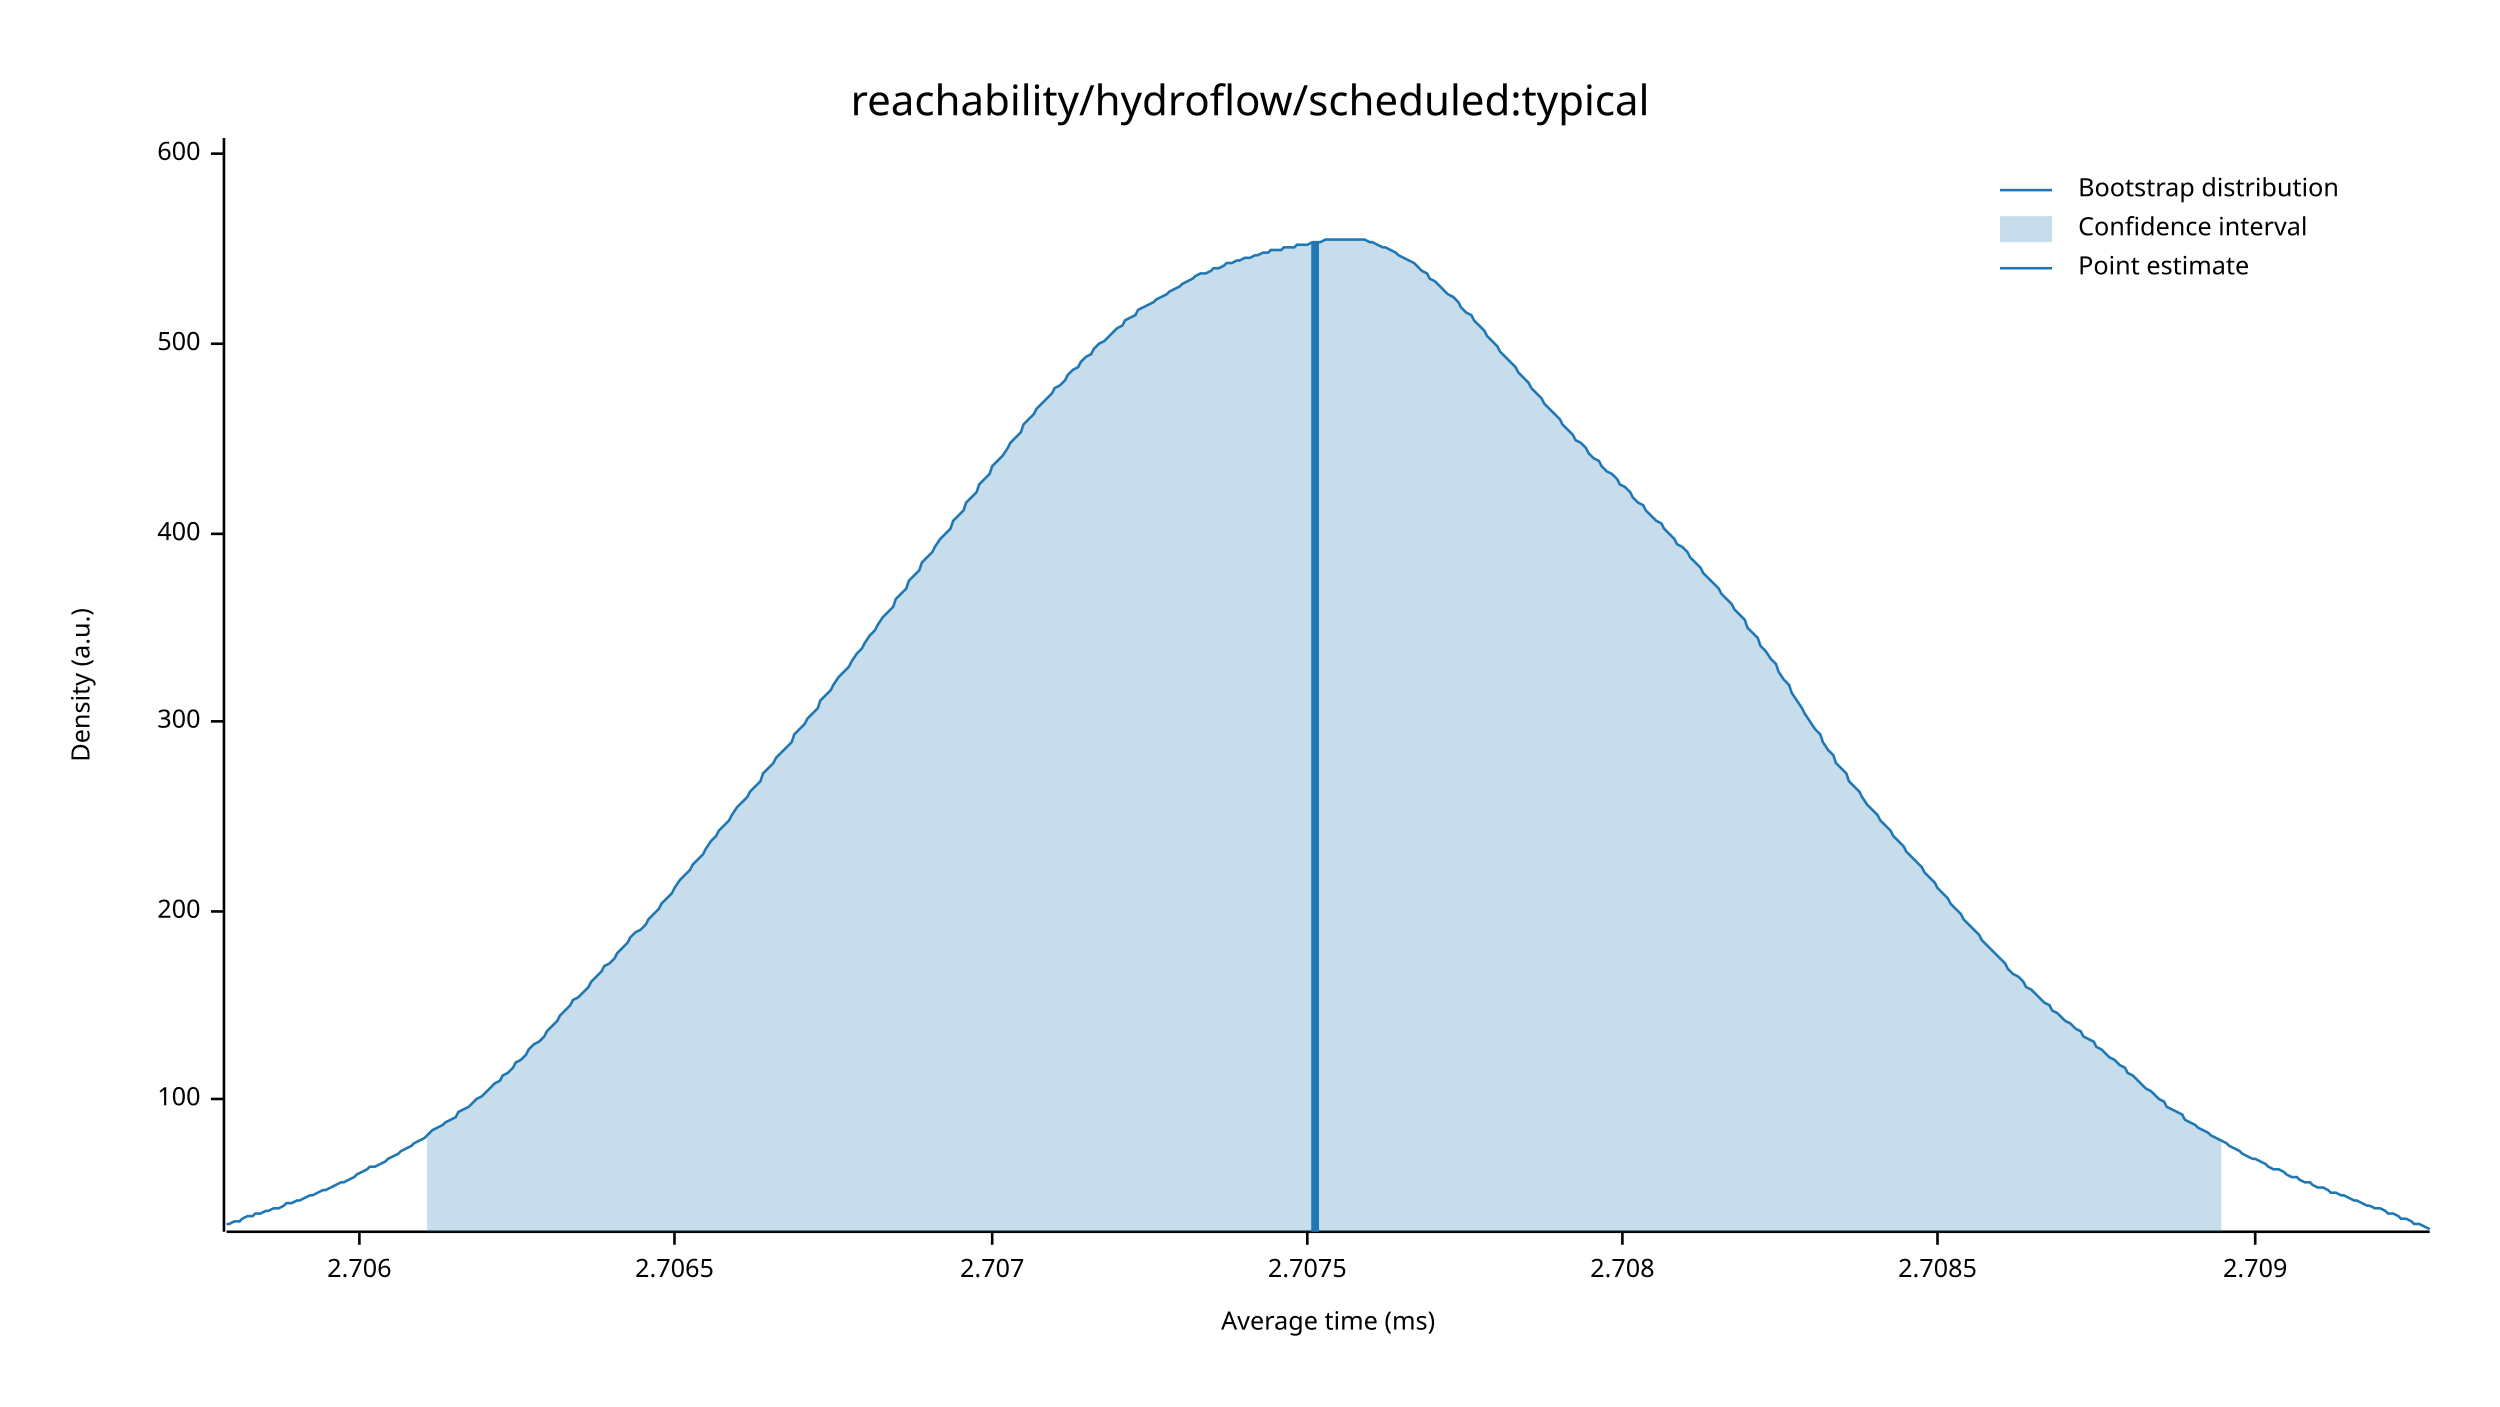
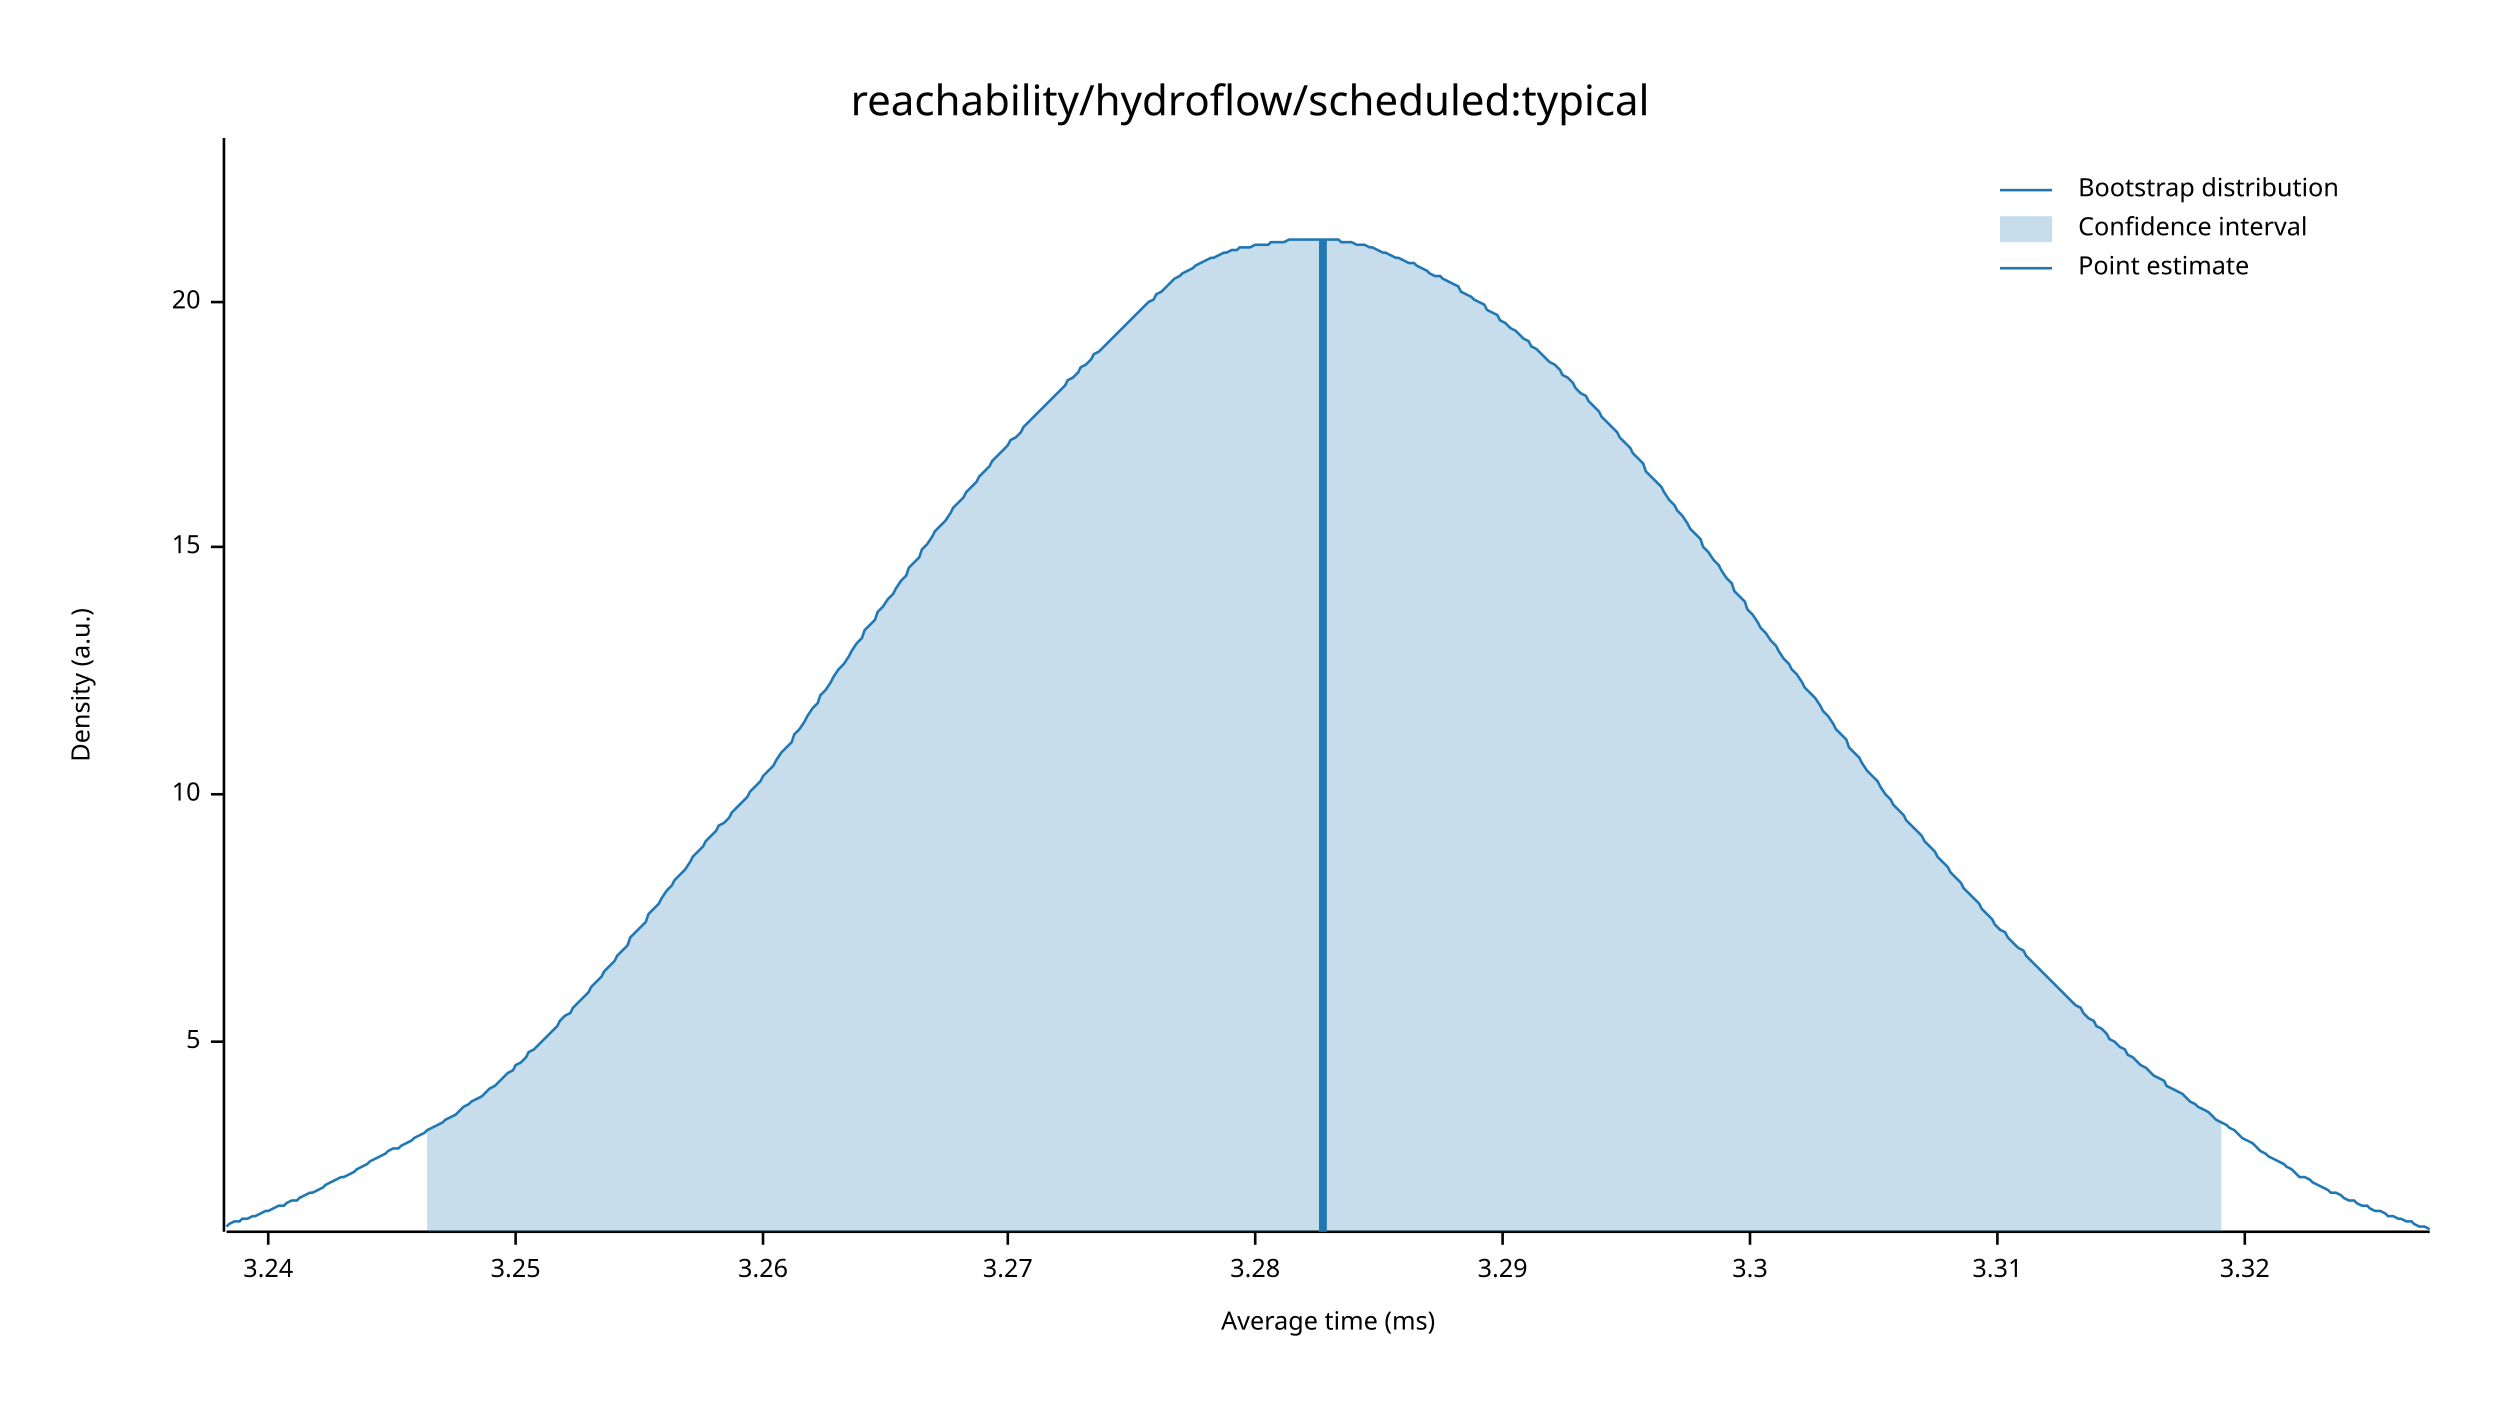
<svg xmlns="http://www.w3.org/2000/svg" width="960" height="540" viewBox="0 0 960 540">
  <text x="480" y="32" dy="0.76em" text-anchor="middle" font-family="sans-serif" font-size="16.129" opacity="1" fill="#000000">
reachability/hydroflow/scheduled:typical
</text>
  <text x="27" y="263" dy="0.76em" text-anchor="middle" font-family="sans-serif" font-size="9.677" opacity="1" fill="#000000" transform="rotate(270, 27, 263)">
Density (a.u.)
</text>
  <text x="510" y="513" dy="-0.5ex" text-anchor="middle" font-family="sans-serif" font-size="9.677" opacity="1" fill="#000000">
Average time (ms)
</text>
  <polyline fill="none" opacity="1" stroke="#000000" stroke-width="1" points="86,53 86,473 " />
-   <text x="77" y="422" dy="0.5ex" text-anchor="end" font-family="sans-serif" font-size="9.677" opacity="1" fill="#000000">
- 100
+   <text x="77" y="400" dy="0.5ex" text-anchor="end" font-family="sans-serif" font-size="9.677" opacity="1" fill="#000000">
+ 5
</text>
-   <polyline fill="none" opacity="1" stroke="#000000" stroke-width="1" points="81,422 86,422 " />
-   <text x="77" y="350" dy="0.5ex" text-anchor="end" font-family="sans-serif" font-size="9.677" opacity="1" fill="#000000">
- 200
+   <polyline fill="none" opacity="1" stroke="#000000" stroke-width="1" points="81,400 86,400 " />
+   <text x="77" y="305" dy="0.5ex" text-anchor="end" font-family="sans-serif" font-size="9.677" opacity="1" fill="#000000">
+ 10
</text>
-   <polyline fill="none" opacity="1" stroke="#000000" stroke-width="1" points="81,350 86,350 " />
-   <text x="77" y="277" dy="0.5ex" text-anchor="end" font-family="sans-serif" font-size="9.677" opacity="1" fill="#000000">
- 300
+   <polyline fill="none" opacity="1" stroke="#000000" stroke-width="1" points="81,305 86,305 " />
+   <text x="77" y="210" dy="0.5ex" text-anchor="end" font-family="sans-serif" font-size="9.677" opacity="1" fill="#000000">
+ 15
</text>
-   <polyline fill="none" opacity="1" stroke="#000000" stroke-width="1" points="81,277 86,277 " />
-   <text x="77" y="205" dy="0.5ex" text-anchor="end" font-family="sans-serif" font-size="9.677" opacity="1" fill="#000000">
- 400
+   <polyline fill="none" opacity="1" stroke="#000000" stroke-width="1" points="81,210 86,210 " />
+   <text x="77" y="116" dy="0.5ex" text-anchor="end" font-family="sans-serif" font-size="9.677" opacity="1" fill="#000000">
+ 20
</text>
-   <polyline fill="none" opacity="1" stroke="#000000" stroke-width="1" points="81,205 86,205 " />
-   <text x="77" y="132" dy="0.5ex" text-anchor="end" font-family="sans-serif" font-size="9.677" opacity="1" fill="#000000">
- 500
+   <polyline fill="none" opacity="1" stroke="#000000" stroke-width="1" points="81,116 86,116 " />
+   <polyline fill="none" opacity="1" stroke="#000000" stroke-width="1" points="87,473 933,473 " />
+   <text x="103" y="483" dy="0.76em" text-anchor="middle" font-family="sans-serif" font-size="9.677" opacity="1" fill="#000000">
+ 3.24
</text>
-   <polyline fill="none" opacity="1" stroke="#000000" stroke-width="1" points="81,132 86,132 " />
-   <text x="77" y="59" dy="0.5ex" text-anchor="end" font-family="sans-serif" font-size="9.677" opacity="1" fill="#000000">
- 600
+   <polyline fill="none" opacity="1" stroke="#000000" stroke-width="1" points="103,473 103,478 " />
+   <text x="198" y="483" dy="0.76em" text-anchor="middle" font-family="sans-serif" font-size="9.677" opacity="1" fill="#000000">
+ 3.25
</text>
-   <polyline fill="none" opacity="1" stroke="#000000" stroke-width="1" points="81,59 86,59 " />
-   <polyline fill="none" opacity="1" stroke="#000000" stroke-width="1" points="87,473 933,473 " />
-   <text x="138" y="483" dy="0.76em" text-anchor="middle" font-family="sans-serif" font-size="9.677" opacity="1" fill="#000000">
- 2.706
+   <polyline fill="none" opacity="1" stroke="#000000" stroke-width="1" points="198,473 198,478 " />
+   <text x="293" y="483" dy="0.76em" text-anchor="middle" font-family="sans-serif" font-size="9.677" opacity="1" fill="#000000">
+ 3.26
</text>
-   <polyline fill="none" opacity="1" stroke="#000000" stroke-width="1" points="138,473 138,478 " />
-   <text x="259" y="483" dy="0.76em" text-anchor="middle" font-family="sans-serif" font-size="9.677" opacity="1" fill="#000000">
- 2.7065
+   <polyline fill="none" opacity="1" stroke="#000000" stroke-width="1" points="293,473 293,478 " />
+   <text x="387" y="483" dy="0.76em" text-anchor="middle" font-family="sans-serif" font-size="9.677" opacity="1" fill="#000000">
+ 3.27
</text>
-   <polyline fill="none" opacity="1" stroke="#000000" stroke-width="1" points="259,473 259,478 " />
-   <text x="381" y="483" dy="0.76em" text-anchor="middle" font-family="sans-serif" font-size="9.677" opacity="1" fill="#000000">
- 2.707
+   <polyline fill="none" opacity="1" stroke="#000000" stroke-width="1" points="387,473 387,478 " />
+   <text x="482" y="483" dy="0.76em" text-anchor="middle" font-family="sans-serif" font-size="9.677" opacity="1" fill="#000000">
+ 3.28
</text>
-   <polyline fill="none" opacity="1" stroke="#000000" stroke-width="1" points="381,473 381,478 " />
-   <text x="502" y="483" dy="0.76em" text-anchor="middle" font-family="sans-serif" font-size="9.677" opacity="1" fill="#000000">
- 2.7075
+   <polyline fill="none" opacity="1" stroke="#000000" stroke-width="1" points="482,473 482,478 " />
+   <text x="577" y="483" dy="0.76em" text-anchor="middle" font-family="sans-serif" font-size="9.677" opacity="1" fill="#000000">
+ 3.29
</text>
-   <polyline fill="none" opacity="1" stroke="#000000" stroke-width="1" points="502,473 502,478 " />
-   <text x="623" y="483" dy="0.76em" text-anchor="middle" font-family="sans-serif" font-size="9.677" opacity="1" fill="#000000">
- 2.708
+   <polyline fill="none" opacity="1" stroke="#000000" stroke-width="1" points="577,473 577,478 " />
+   <text x="672" y="483" dy="0.76em" text-anchor="middle" font-family="sans-serif" font-size="9.677" opacity="1" fill="#000000">
+ 3.3
</text>
-   <polyline fill="none" opacity="1" stroke="#000000" stroke-width="1" points="623,473 623,478 " />
-   <text x="744" y="483" dy="0.76em" text-anchor="middle" font-family="sans-serif" font-size="9.677" opacity="1" fill="#000000">
- 2.7085
+   <polyline fill="none" opacity="1" stroke="#000000" stroke-width="1" points="672,473 672,478 " />
+   <text x="767" y="483" dy="0.76em" text-anchor="middle" font-family="sans-serif" font-size="9.677" opacity="1" fill="#000000">
+ 3.31
</text>
-   <polyline fill="none" opacity="1" stroke="#000000" stroke-width="1" points="744,473 744,478 " />
-   <text x="866" y="483" dy="0.76em" text-anchor="middle" font-family="sans-serif" font-size="9.677" opacity="1" fill="#000000">
- 2.709
+   <polyline fill="none" opacity="1" stroke="#000000" stroke-width="1" points="767,473 767,478 " />
+   <text x="862" y="483" dy="0.76em" text-anchor="middle" font-family="sans-serif" font-size="9.677" opacity="1" fill="#000000">
+ 3.32
</text>
-   <polyline fill="none" opacity="1" stroke="#000000" stroke-width="1" points="866,473 866,478 " />
-   <polyline fill="none" opacity="1" stroke="#1F78B4" stroke-width="1" points="87,470 88,470 90,469 92,469 93,468 95,467 97,467 98,466 100,466 102,465 103,465 105,464 107,464 109,463 110,462 112,462 114,461 115,461 117,460 119,459 120,459 122,458 124,457 125,457 127,456 129,455 131,454 132,454 134,453 136,452 137,451 139,450 141,449 142,448 144,448 146,447 148,446 149,445 151,444 153,443 154,442 156,441 158,440 159,439 161,438 163,437 164,436 166,434 168,433 170,432 171,431 173,430 175,429 176,427 178,426 180,425 181,424 183,422 185,421 187,419 188,418 190,416 192,415 193,413 195,412 197,410 198,408 200,407 202,405 203,403 205,401 207,400 209,398 210,396 212,394 214,392 215,390 217,388 219,386 220,384 222,383 224,381 226,379 227,377 229,375 231,373 232,371 234,370 236,368 237,366 239,364 241,362 242,360 244,358 246,357 248,355 249,353 251,351 253,349 254,347 256,345 258,343 259,341 261,338 263,336 265,334 266,332 268,330 270,328 271,326 273,323 275,321 276,319 278,317 280,315 281,313 283,310 285,308 287,306 288,304 290,302 292,300 293,297 295,295 297,293 298,291 300,289 302,287 304,285 305,282 307,280 309,278 310,276 312,274 314,272 315,269 317,267 319,265 320,263 322,260 324,258 326,256 327,254 329,251 331,249 332,247 334,244 336,242 337,240 339,237 341,235 343,233 344,230 346,228 348,226 349,223 351,221 353,219 354,216 356,214 358,212 359,210 361,207 363,205 365,203 366,200 368,198 370,196 371,193 373,191 375,189 376,186 378,184 380,182 381,179 383,177 385,175 387,172 388,170 390,168 392,166 393,163 395,161 397,159 398,157 400,155 402,153 404,151 405,149 407,148 409,146 410,144 412,142 414,141 415,139 417,137 419,136 420,134 422,132 424,131 426,129 427,128 429,126 431,125 432,123 434,122 436,121 437,119 439,118 441,117 443,116 444,115 446,114 448,113 449,112 451,111 453,110 454,109 456,108 458,107 459,106 461,105 463,105 465,104 466,103 468,103 470,102 471,101 473,101 475,100 476,100 478,99 480,99 482,98 483,98 485,97 487,97 488,96 490,96 492,96 493,95 495,95 497,95 498,94 500,94 502,94 504,93 505,93 507,93 509,92 510,92 512,92 514,92 515,92 517,92 519,92 521,92 522,92 524,92 526,93 527,93 529,94 531,95 532,95 534,96 536,97 537,98 539,99 541,100 543,101 544,102 546,104 548,105 549,107 551,108 553,110 554,111 556,113 558,114 560,116 561,118 563,120 565,121 566,123 568,125 570,127 571,129 573,131 575,133 576,135 578,137 580,139 582,141 583,143 585,145 587,147 588,149 590,151 592,153 593,155 595,157 597,159 599,161 600,163 602,165 604,167 605,169 607,170 609,172 610,174 612,176 614,177 615,179 617,181 619,182 621,184 622,186 624,187 626,189 627,191 629,193 631,194 632,196 634,198 636,200 638,201 639,203 641,205 643,207 644,209 646,210 648,212 649,214 651,216 653,218 654,220 656,222 658,224 660,226 661,228 663,230 665,232 666,234 668,236 670,238 671,241 673,243 675,245 676,248 678,250 680,253 682,255 683,258 685,261 687,263 688,266 690,269 692,272 693,274 695,277 697,280 699,282 700,285 702,288 704,290 705,293 707,295 709,297 710,300 712,302 714,304 715,306 717,309 719,311 721,313 722,315 724,317 726,319 727,321 729,323 731,325 732,327 734,329 736,331 738,333 739,335 741,337 743,339 744,341 746,343 748,345 749,347 751,349 753,351 754,353 756,355 758,357 760,359 761,361 763,363 765,365 766,366 768,368 770,370 771,372 773,374 775,375 777,377 778,379 780,380 782,382 783,383 785,385 787,386 788,388 790,389 792,391 793,392 795,393 797,395 799,396 800,398 802,399 804,400 805,402 807,403 809,405 810,406 812,407 814,409 816,410 817,412 819,413 821,415 822,416 824,418 826,419 827,420 829,422 831,423 832,425 834,426 836,427 838,428 839,430 841,431 843,432 844,433 846,434 848,435 849,436 851,437 853,438 855,439 856,440 858,441 860,442 861,443 863,444 865,445 866,445 868,446 870,447 871,448 873,449 875,449 877,450 878,451 880,452 882,452 883,453 885,454 887,454 888,455 890,456 892,456 894,457 895,458 897,458 899,459 900,459 902,460 904,461 905,461 907,462 909,463 910,463 912,464 914,464 916,465 917,466 919,466 921,467 922,468 924,468 926,469 927,470 929,470 931,471 933,472 " />
-   <polygon opacity="0.25" fill="#1F78B4" points="164,436 166,434 168,433 170,432 171,431 173,430 175,429 176,427 178,426 180,425 181,424 183,422 185,421 187,419 188,418 190,416 192,415 193,413 195,412 197,410 198,408 200,407 202,405 203,403 205,401 207,400 209,398 210,396 212,394 214,392 215,390 217,388 219,386 220,384 222,383 224,381 226,379 227,377 229,375 231,373 232,371 234,370 236,368 237,366 239,364 241,362 242,360 244,358 246,357 248,355 249,353 251,351 253,349 254,347 256,345 258,343 259,341 261,338 263,336 265,334 266,332 268,330 270,328 271,326 273,323 275,321 276,319 278,317 280,315 281,313 283,310 285,308 287,306 288,304 290,302 292,300 293,297 295,295 297,293 298,291 300,289 302,287 304,285 305,282 307,280 309,278 310,276 312,274 314,272 315,269 317,267 319,265 320,263 322,260 324,258 326,256 327,254 329,251 331,249 332,247 334,244 336,242 337,240 339,237 341,235 343,233 344,230 346,228 348,226 349,223 351,221 353,219 354,216 356,214 358,212 359,210 361,207 363,205 365,203 366,200 368,198 370,196 371,193 373,191 375,189 376,186 378,184 380,182 381,179 383,177 385,175 387,172 388,170 390,168 392,166 393,163 395,161 397,159 398,157 400,155 402,153 404,151 405,149 407,148 409,146 410,144 412,142 414,141 415,139 417,137 419,136 420,134 422,132 424,131 426,129 427,128 429,126 431,125 432,123 434,122 436,121 437,119 439,118 441,117 443,116 444,115 446,114 448,113 449,112 451,111 453,110 454,109 456,108 458,107 459,106 461,105 463,105 465,104 466,103 468,103 470,102 471,101 473,101 475,100 476,100 478,99 480,99 482,98 483,98 485,97 487,97 488,96 490,96 492,96 493,95 495,95 497,95 498,94 500,94 502,94 504,93 505,93 507,93 509,92 510,92 512,92 514,92 515,92 517,92 519,92 521,92 522,92 524,92 526,93 527,93 529,94 531,95 532,95 534,96 536,97 537,98 539,99 541,100 543,101 544,102 546,104 548,105 549,107 551,108 553,110 554,111 556,113 558,114 560,116 561,118 563,120 565,121 566,123 568,125 570,127 571,129 573,131 575,133 576,135 578,137 580,139 582,141 583,143 585,145 587,147 588,149 590,151 592,153 593,155 595,157 597,159 599,161 600,163 602,165 604,167 605,169 607,170 609,172 610,174 612,176 614,177 615,179 617,181 619,182 621,184 622,186 624,187 626,189 627,191 629,193 631,194 632,196 634,198 636,200 638,201 639,203 641,205 643,207 644,209 646,210 648,212 649,214 651,216 653,218 654,220 656,222 658,224 660,226 661,228 663,230 665,232 666,234 668,236 670,238 671,241 673,243 675,245 676,248 678,250 680,253 682,255 683,258 685,261 687,263 688,266 690,269 692,272 693,274 695,277 697,280 699,282 700,285 702,288 704,290 705,293 707,295 709,297 710,300 712,302 714,304 715,306 717,309 719,311 721,313 722,315 724,317 726,319 727,321 729,323 731,325 732,327 734,329 736,331 738,333 739,335 741,337 743,339 744,341 746,343 748,345 749,347 751,349 753,351 754,353 756,355 758,357 760,359 761,361 763,363 765,365 766,366 768,368 770,370 771,372 773,374 775,375 777,377 778,379 780,380 782,382 783,383 785,385 787,386 788,388 790,389 792,391 793,392 795,393 797,395 799,396 800,398 802,399 804,400 805,402 807,403 809,405 810,406 812,407 814,409 816,410 817,412 819,413 821,415 822,416 824,418 826,419 827,420 829,422 831,423 832,425 834,426 836,427 838,428 839,430 841,431 843,432 844,433 846,434 848,435 849,436 851,437 853,438 853,473 164,473 " />
-   <polyline fill="none" opacity="1" stroke="#1F78B4" stroke-width="3" points="505,473 505,93 " />
+   <polyline fill="none" opacity="1" stroke="#000000" stroke-width="1" points="862,473 862,478 " />
+   <polyline fill="none" opacity="1" stroke="#1F78B4" stroke-width="1" points="87,471 88,470 90,469 92,469 93,468 95,468 97,467 98,467 100,466 102,465 103,465 105,464 107,463 109,463 110,462 112,461 114,461 115,460 117,459 119,458 120,458 122,457 124,456 125,455 127,454 129,453 131,452 132,452 134,451 136,450 137,449 139,448 141,447 142,446 144,445 146,444 148,443 149,442 151,441 153,441 154,440 156,439 158,438 159,437 161,436 163,435 164,434 166,433 168,432 170,431 171,430 173,429 175,428 176,427 178,425 180,424 181,423 183,422 185,421 187,419 188,418 190,417 192,415 193,414 195,412 197,411 198,409 200,408 202,406 203,404 205,403 207,401 209,399 210,398 212,396 214,394 215,392 217,390 219,389 220,387 222,385 224,383 226,381 227,379 229,377 231,375 232,373 234,371 236,369 237,367 239,365 241,363 242,360 244,358 246,356 248,354 249,351 251,349 253,347 254,345 256,342 258,340 259,338 261,336 263,334 265,331 266,329 268,327 270,325 271,323 273,321 275,319 276,317 278,316 280,314 281,312 283,310 285,308 287,306 288,304 290,302 292,300 293,298 295,296 297,294 298,292 300,289 302,287 304,285 305,282 307,280 309,277 310,275 312,272 314,270 315,267 317,265 319,262 320,260 322,257 324,255 326,252 327,250 329,247 331,245 332,242 334,240 336,238 337,235 339,233 341,230 343,228 344,226 346,223 348,221 349,218 351,216 353,214 354,211 356,209 358,206 359,204 361,202 363,200 365,197 366,195 368,193 370,191 371,189 373,187 375,185 376,183 378,181 380,179 381,177 383,175 385,173 387,171 388,169 390,168 392,166 393,164 395,162 397,160 398,159 400,157 402,155 404,153 405,152 407,150 409,148 410,146 412,145 414,143 415,141 417,140 419,138 420,136 422,135 424,133 426,131 427,130 429,128 431,126 432,125 434,123 436,121 437,120 439,118 441,116 443,115 444,113 446,112 448,110 449,109 451,107 453,106 454,105 456,104 458,103 459,102 461,101 463,100 465,99 466,99 468,98 470,97 471,97 473,96 475,96 476,95 478,95 480,95 482,94 483,94 485,94 487,94 488,93 490,93 492,93 493,93 495,92 497,92 498,92 500,92 502,92 504,92 505,92 507,92 509,92 510,92 512,92 514,92 515,93 517,93 519,93 521,94 522,94 524,94 526,95 527,95 529,96 531,97 532,97 534,98 536,99 537,99 539,100 541,101 543,101 544,102 546,103 548,104 549,105 551,106 553,106 554,107 556,108 558,109 560,110 561,112 563,113 565,114 566,115 568,116 570,117 571,119 573,120 575,121 576,123 578,124 580,126 582,127 583,128 585,130 587,131 588,133 590,134 592,136 593,137 595,139 597,140 599,142 600,144 602,145 604,147 605,149 607,151 609,152 610,154 612,156 614,158 615,160 617,162 619,164 621,166 622,168 624,170 626,172 627,174 629,176 631,178 632,181 634,183 636,185 638,187 639,189 641,192 643,194 644,196 646,198 648,201 649,203 651,205 653,207 654,210 656,212 658,215 660,217 661,219 663,222 665,224 666,227 668,229 670,231 671,234 673,236 675,239 676,241 678,243 680,246 682,248 683,250 685,253 687,255 688,257 690,259 692,262 693,264 695,266 697,268 699,271 700,273 702,275 704,278 705,280 707,282 709,284 710,287 712,289 714,291 715,293 717,296 719,298 721,300 722,302 724,305 726,307 727,309 729,311 731,313 732,315 734,317 736,319 738,321 739,323 741,325 743,327 744,329 746,331 748,333 749,335 751,337 753,339 754,341 756,343 758,345 760,347 761,349 763,351 765,353 766,355 768,357 770,358 771,360 773,362 775,364 777,365 778,367 780,369 782,371 783,372 785,374 787,376 788,377 790,379 792,381 793,382 795,384 797,386 799,387 800,389 802,391 804,392 805,394 807,395 809,397 810,399 812,400 814,402 816,403 817,405 819,406 821,408 822,409 824,410 826,412 827,413 829,414 831,415 832,417 834,418 836,419 838,420 839,421 841,423 843,424 844,425 846,426 848,427 849,428 851,430 853,431 855,432 856,433 858,434 860,436 861,437 863,438 865,439 866,440 868,442 870,443 871,444 873,445 875,446 877,447 878,448 880,449 882,451 883,452 885,452 887,453 888,454 890,455 892,456 894,457 895,458 897,458 899,459 900,460 902,461 904,461 905,462 907,463 909,463 910,464 912,465 914,465 916,466 917,467 919,467 921,468 922,468 924,469 926,469 927,470 929,471 931,471 933,472 " />
+   <polygon opacity="0.25" fill="#1F78B4" points="164,434 166,433 168,432 170,431 171,430 173,429 175,428 176,427 178,425 180,424 181,423 183,422 185,421 187,419 188,418 190,417 192,415 193,414 195,412 197,411 198,409 200,408 202,406 203,404 205,403 207,401 209,399 210,398 212,396 214,394 215,392 217,390 219,389 220,387 222,385 224,383 226,381 227,379 229,377 231,375 232,373 234,371 236,369 237,367 239,365 241,363 242,360 244,358 246,356 248,354 249,351 251,349 253,347 254,345 256,342 258,340 259,338 261,336 263,334 265,331 266,329 268,327 270,325 271,323 273,321 275,319 276,317 278,316 280,314 281,312 283,310 285,308 287,306 288,304 290,302 292,300 293,298 295,296 297,294 298,292 300,289 302,287 304,285 305,282 307,280 309,277 310,275 312,272 314,270 315,267 317,265 319,262 320,260 322,257 324,255 326,252 327,250 329,247 331,245 332,242 334,240 336,238 337,235 339,233 341,230 343,228 344,226 346,223 348,221 349,218 351,216 353,214 354,211 356,209 358,206 359,204 361,202 363,200 365,197 366,195 368,193 370,191 371,189 373,187 375,185 376,183 378,181 380,179 381,177 383,175 385,173 387,171 388,169 390,168 392,166 393,164 395,162 397,160 398,159 400,157 402,155 404,153 405,152 407,150 409,148 410,146 412,145 414,143 415,141 417,140 419,138 420,136 422,135 424,133 426,131 427,130 429,128 431,126 432,125 434,123 436,121 437,120 439,118 441,116 443,115 444,113 446,112 448,110 449,109 451,107 453,106 454,105 456,104 458,103 459,102 461,101 463,100 465,99 466,99 468,98 470,97 471,97 473,96 475,96 476,95 478,95 480,95 482,94 483,94 485,94 487,94 488,93 490,93 492,93 493,93 495,92 497,92 498,92 500,92 502,92 504,92 505,92 507,92 509,92 510,92 512,92 514,92 515,93 517,93 519,93 521,94 522,94 524,94 526,95 527,95 529,96 531,97 532,97 534,98 536,99 537,99 539,100 541,101 543,101 544,102 546,103 548,104 549,105 551,106 553,106 554,107 556,108 558,109 560,110 561,112 563,113 565,114 566,115 568,116 570,117 571,119 573,120 575,121 576,123 578,124 580,126 582,127 583,128 585,130 587,131 588,133 590,134 592,136 593,137 595,139 597,140 599,142 600,144 602,145 604,147 605,149 607,151 609,152 610,154 612,156 614,158 615,160 617,162 619,164 621,166 622,168 624,170 626,172 627,174 629,176 631,178 632,181 634,183 636,185 638,187 639,189 641,192 643,194 644,196 646,198 648,201 649,203 651,205 653,207 654,210 656,212 658,215 660,217 661,219 663,222 665,224 666,227 668,229 670,231 671,234 673,236 675,239 676,241 678,243 680,246 682,248 683,250 685,253 687,255 688,257 690,259 692,262 693,264 695,266 697,268 699,271 700,273 702,275 704,278 705,280 707,282 709,284 710,287 712,289 714,291 715,293 717,296 719,298 721,300 722,302 724,305 726,307 727,309 729,311 731,313 732,315 734,317 736,319 738,321 739,323 741,325 743,327 744,329 746,331 748,333 749,335 751,337 753,339 754,341 756,343 758,345 760,347 761,349 763,351 765,353 766,355 768,357 770,358 771,360 773,362 775,364 777,365 778,367 780,369 782,371 783,372 785,374 787,376 788,377 790,379 792,381 793,382 795,384 797,386 799,387 800,389 802,391 804,392 805,394 807,395 809,397 810,399 812,400 814,402 816,403 817,405 819,406 821,408 822,409 824,410 826,412 827,413 829,414 831,415 832,417 834,418 836,419 838,420 839,421 841,423 843,424 844,425 846,426 848,427 849,428 851,430 853,431 853,473 164,473 " />
+   <polyline fill="none" opacity="1" stroke="#1F78B4" stroke-width="3" points="508,473 508,92 " />
  <text x="798" y="68" dy="0.76em" text-anchor="start" font-family="sans-serif" font-size="9.677" opacity="1" fill="#000000">
Bootstrap distribution
</text>
  <text x="798" y="83" dy="0.76em" text-anchor="start" font-family="sans-serif" font-size="9.677" opacity="1" fill="#000000">
Confidence interval
</text>
  <text x="798" y="98" dy="0.76em" text-anchor="start" font-family="sans-serif" font-size="9.677" opacity="1" fill="#000000">
Point estimate
</text>
  <polyline fill="none" opacity="1" stroke="#1F78B4" stroke-width="1" points="768,73 788,73 " />
  <rect x="768" y="83" width="20" height="10" opacity="0.25" fill="#1F78B4" stroke="none" />
  <polyline fill="none" opacity="1" stroke="#1F78B4" stroke-width="1" points="768,103 788,103 " />
</svg>
